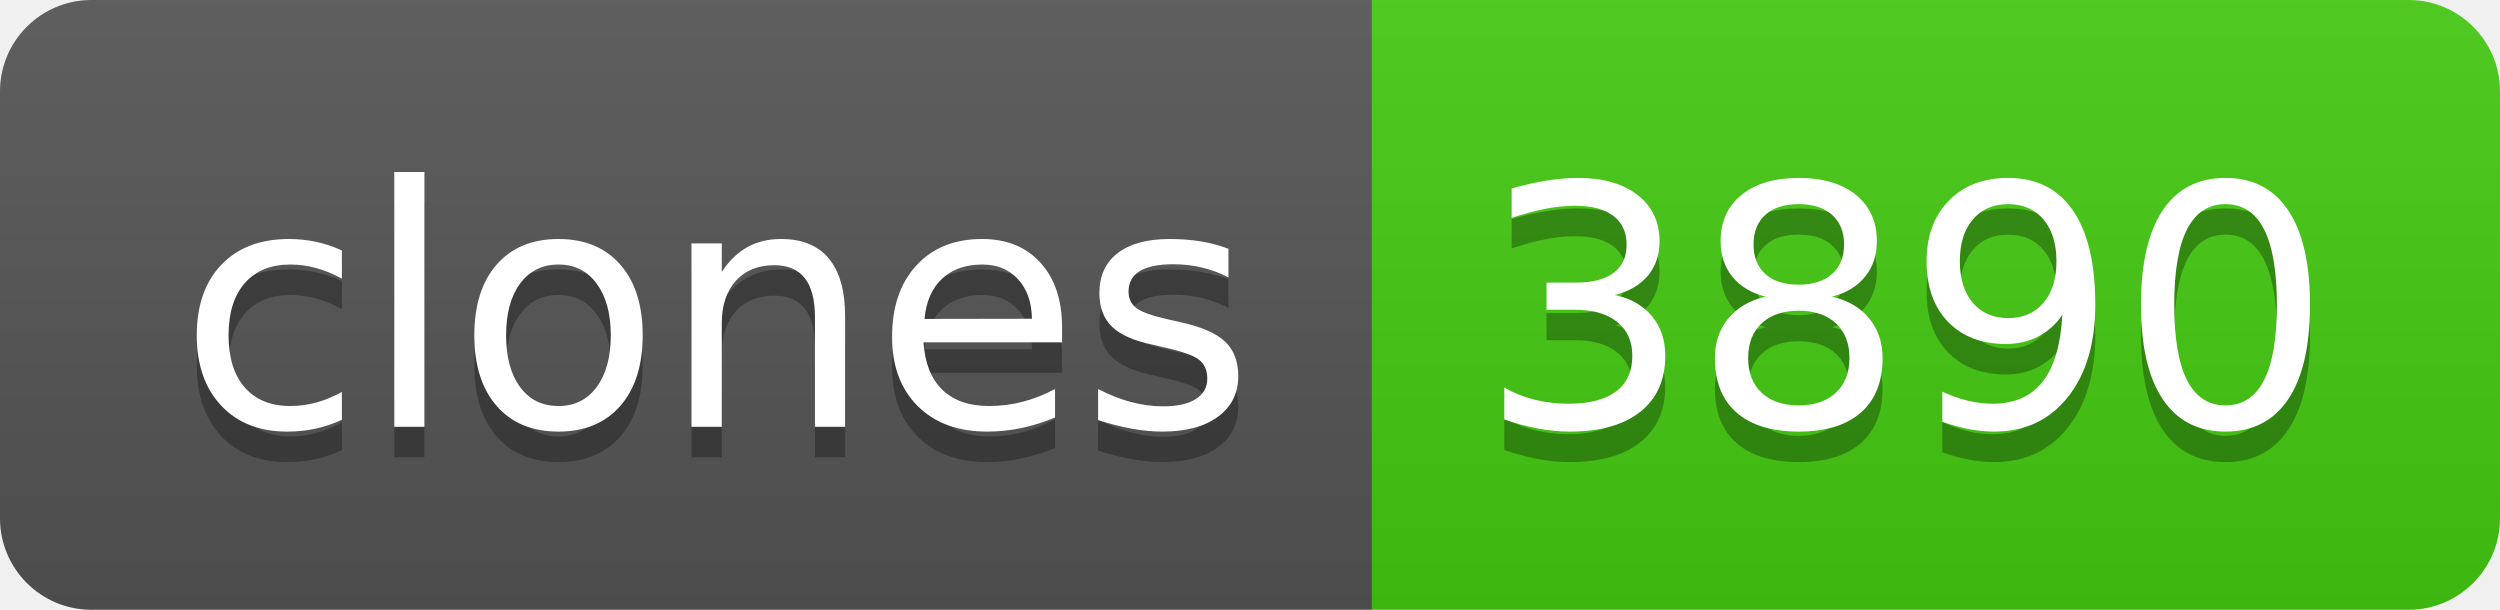
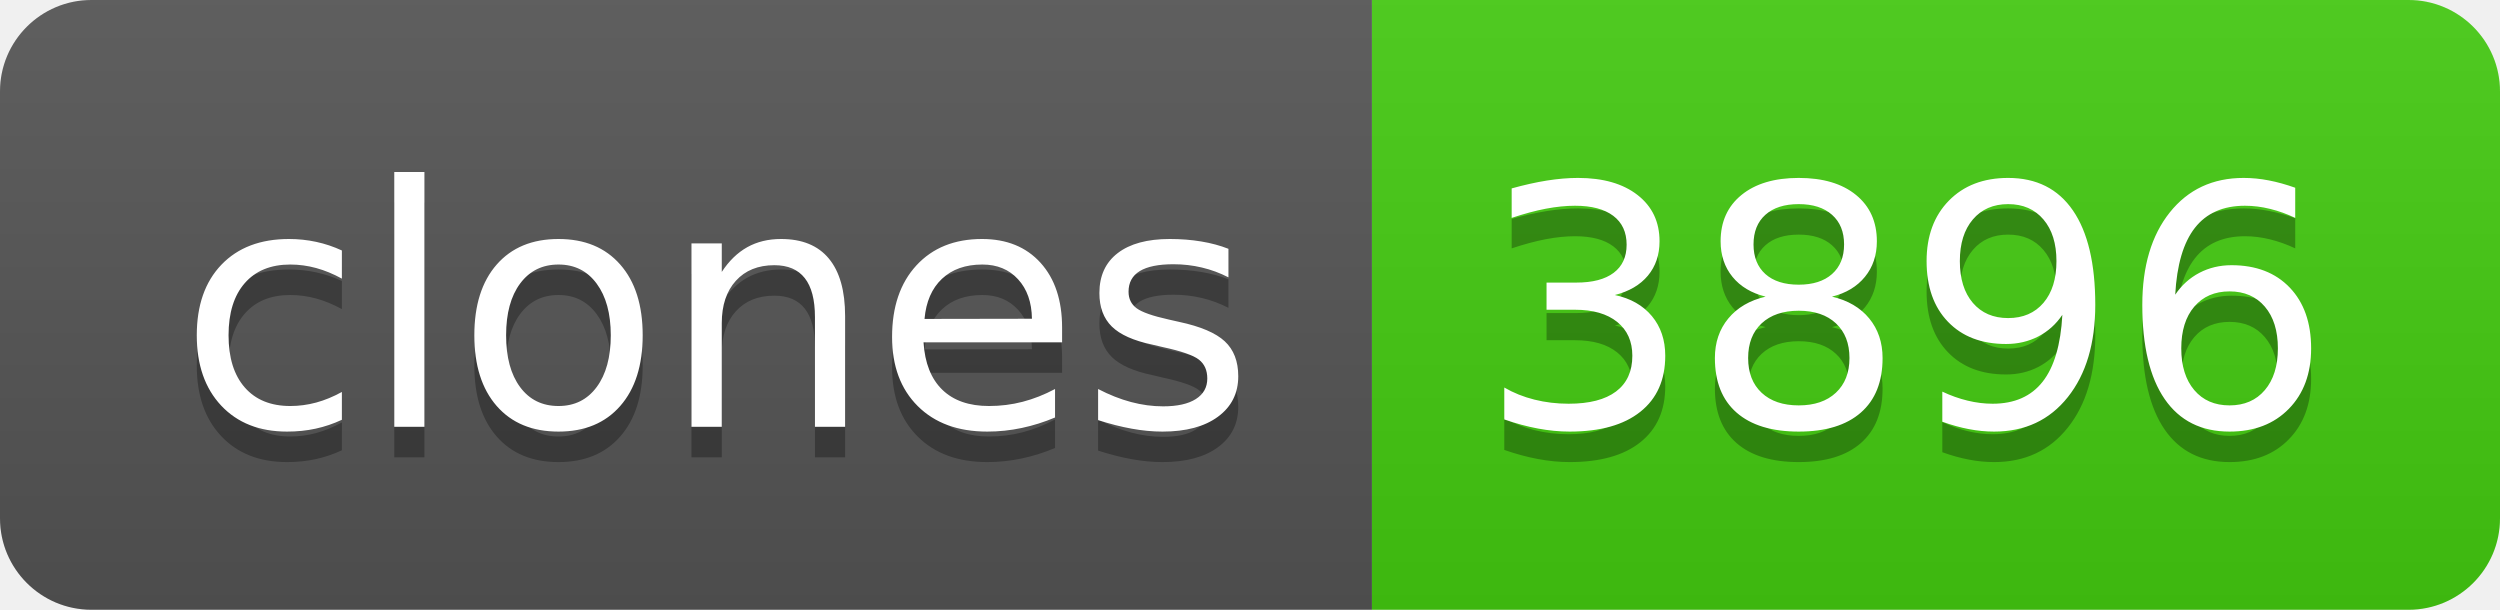
- <svg xmlns="http://www.w3.org/2000/svg" width="82" height="20" role="img" aria-label="clones: 3890">
+ <svg xmlns="http://www.w3.org/2000/svg" width="82" height="20" role="img" aria-label="clones: 3896">
  <linearGradient id="s" x2="0" y2="100%">
    <stop offset="0" stop-color="#bbb" stop-opacity=".1" />
    <stop offset="1" stop-opacity=".1" />
  </linearGradient>
  <clipPath id="r">
    <rect width="82" height="20" rx="3" fill="#fff" />
  </clipPath>
  <g clip-path="url(#r)">
    <rect width="45" height="20" fill="#555" />
    <rect x="45" width="37" height="20" fill="#4c1" />
    <rect width="82" height="20" fill="url(#s)" />
  </g>
  <g fill="#fff" text-anchor="middle" font-family="Verdana,Geneva,DejaVu Sans,sans-serif" text-rendering="geometricPrecision" font-size="110">
    <text aria-hidden="true" x="235" y="150" fill="#010101" fill-opacity=".3" transform="scale(.1)" textLength="350">clones</text>
    <text x="235" y="140" transform="scale(.1)" fill="#fff" textLength="350">clones</text>
-     <text aria-hidden="true" x="625" y="150" fill="#010101" fill-opacity=".3" transform="scale(.1)" textLength="270">3890</text>
-     <text x="625" y="140" transform="scale(.1)" fill="#fff" textLength="270">3890</text>
+     <text aria-hidden="true" x="625" y="150" fill="#010101" fill-opacity=".3" transform="scale(.1)" textLength="270">3896</text>
+     <text x="625" y="140" transform="scale(.1)" fill="#fff" textLength="270">3896</text>
  </g>
</svg>
